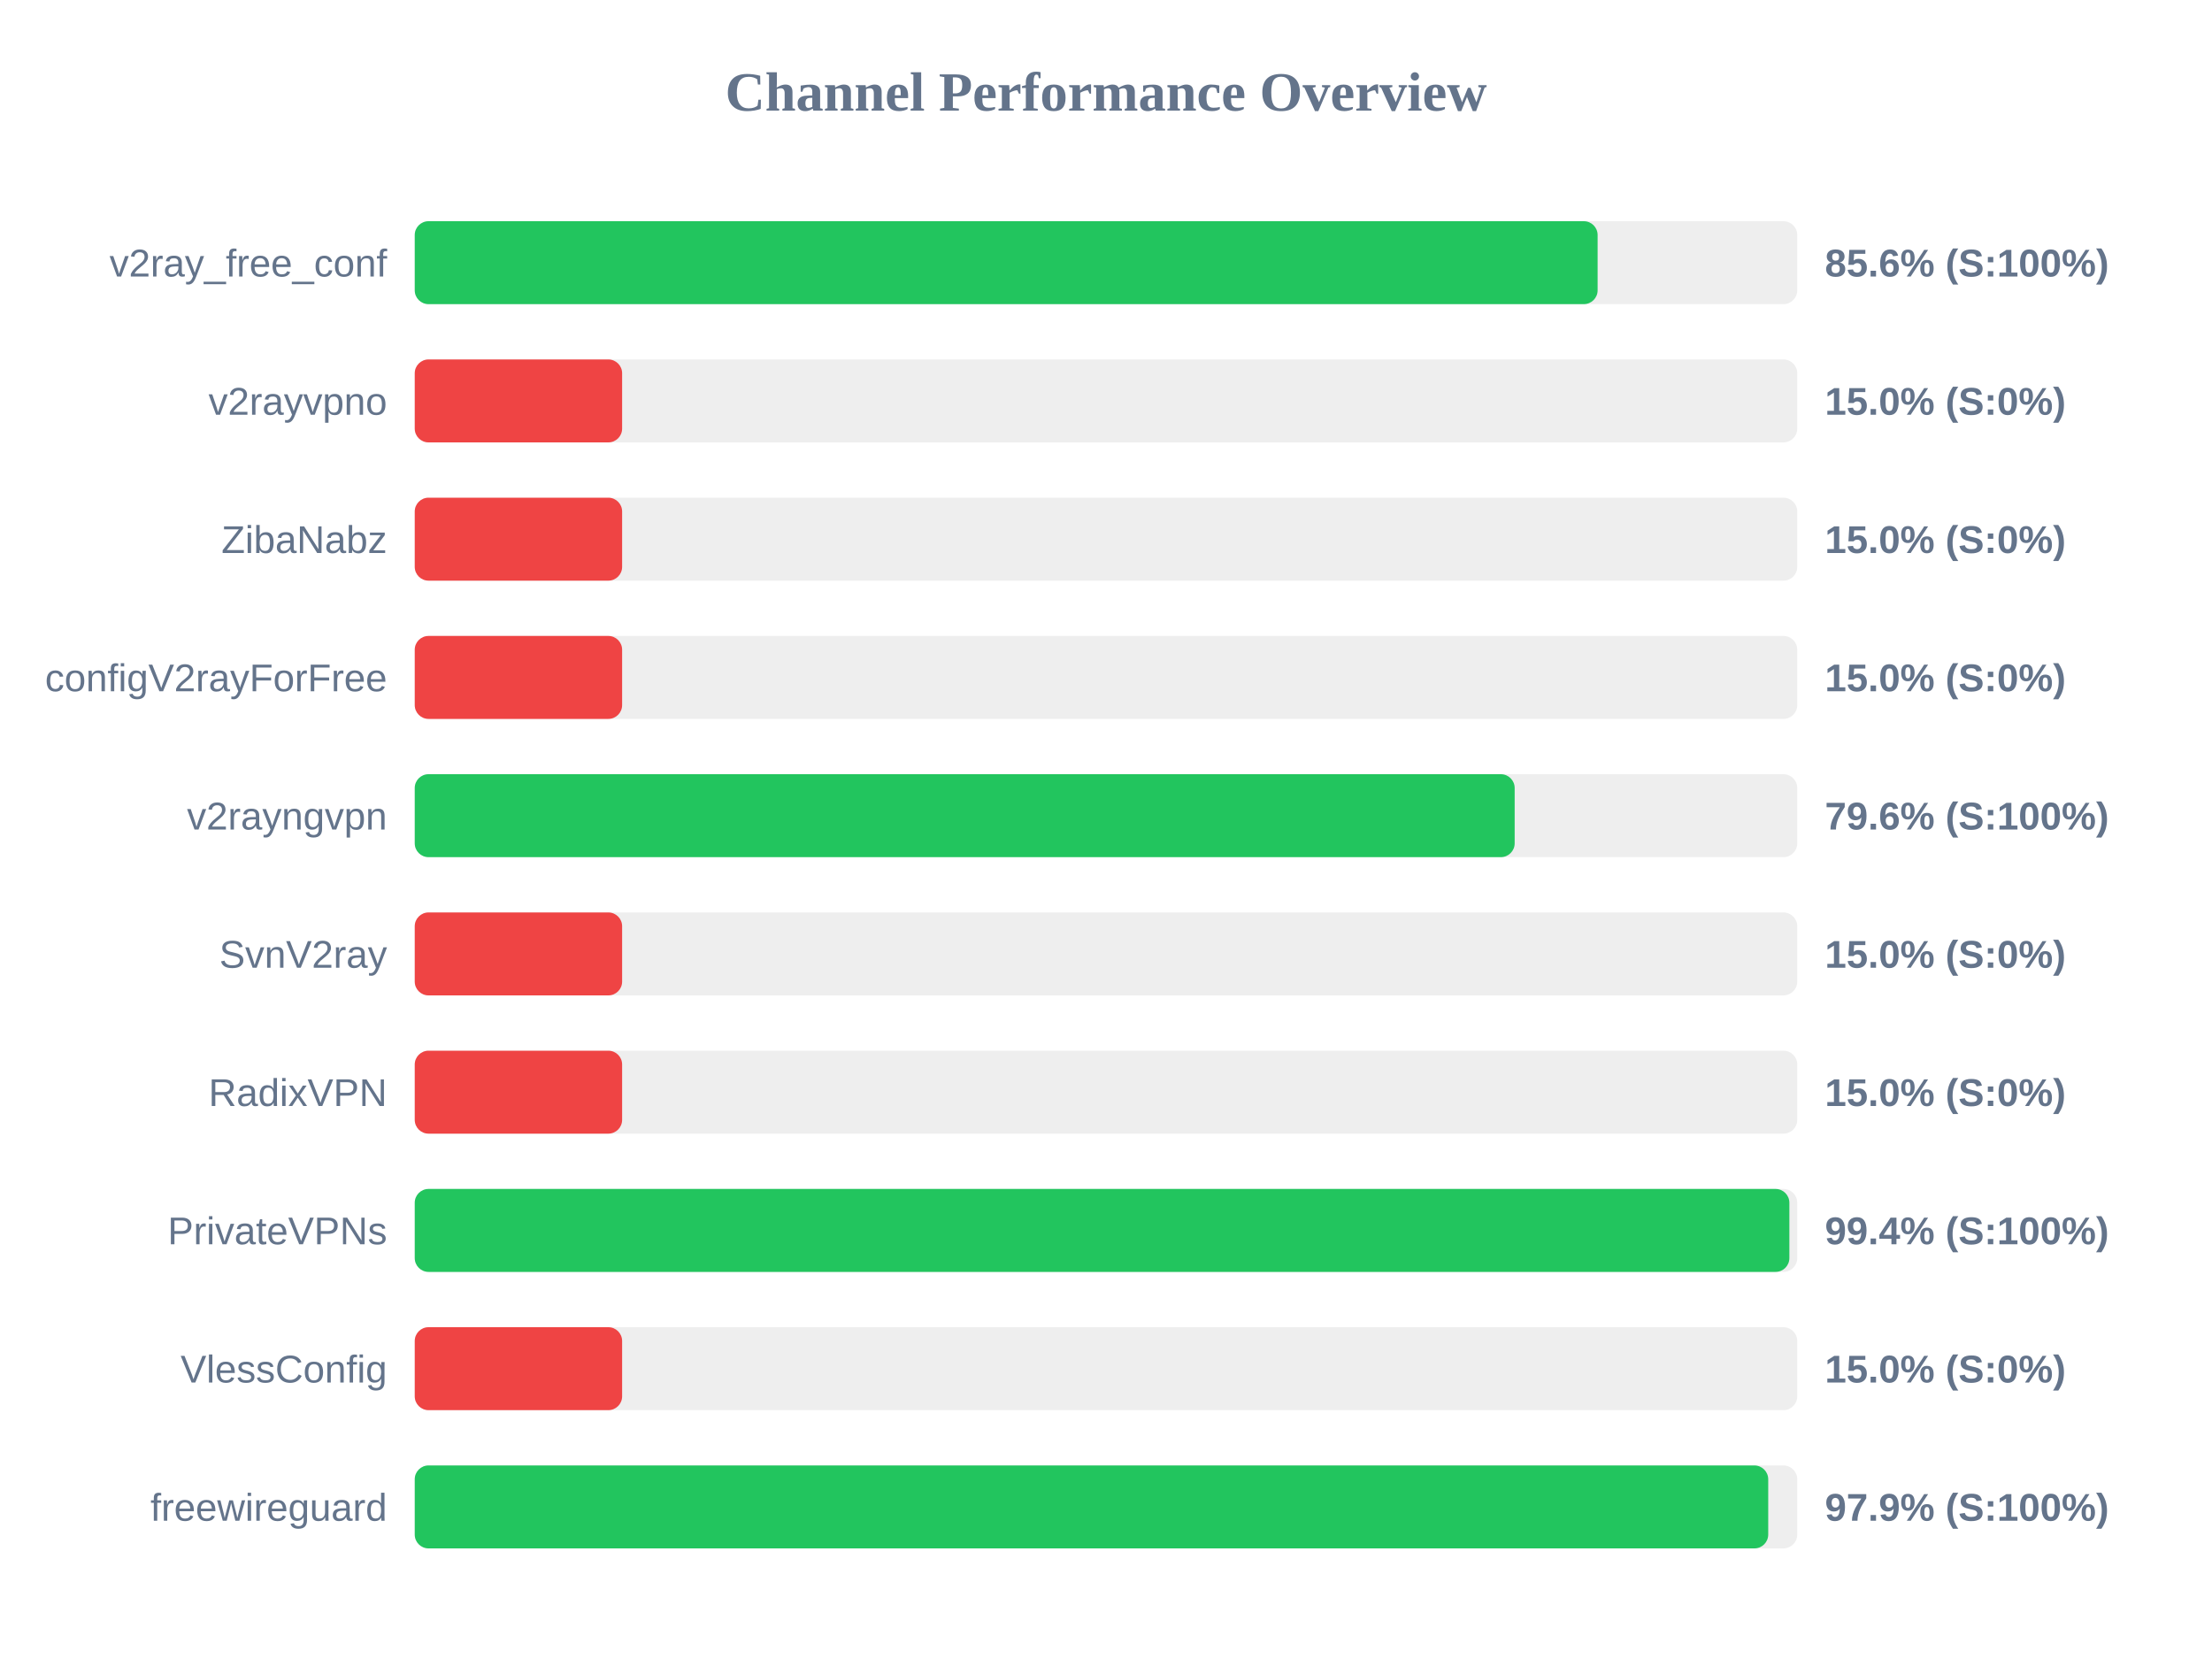
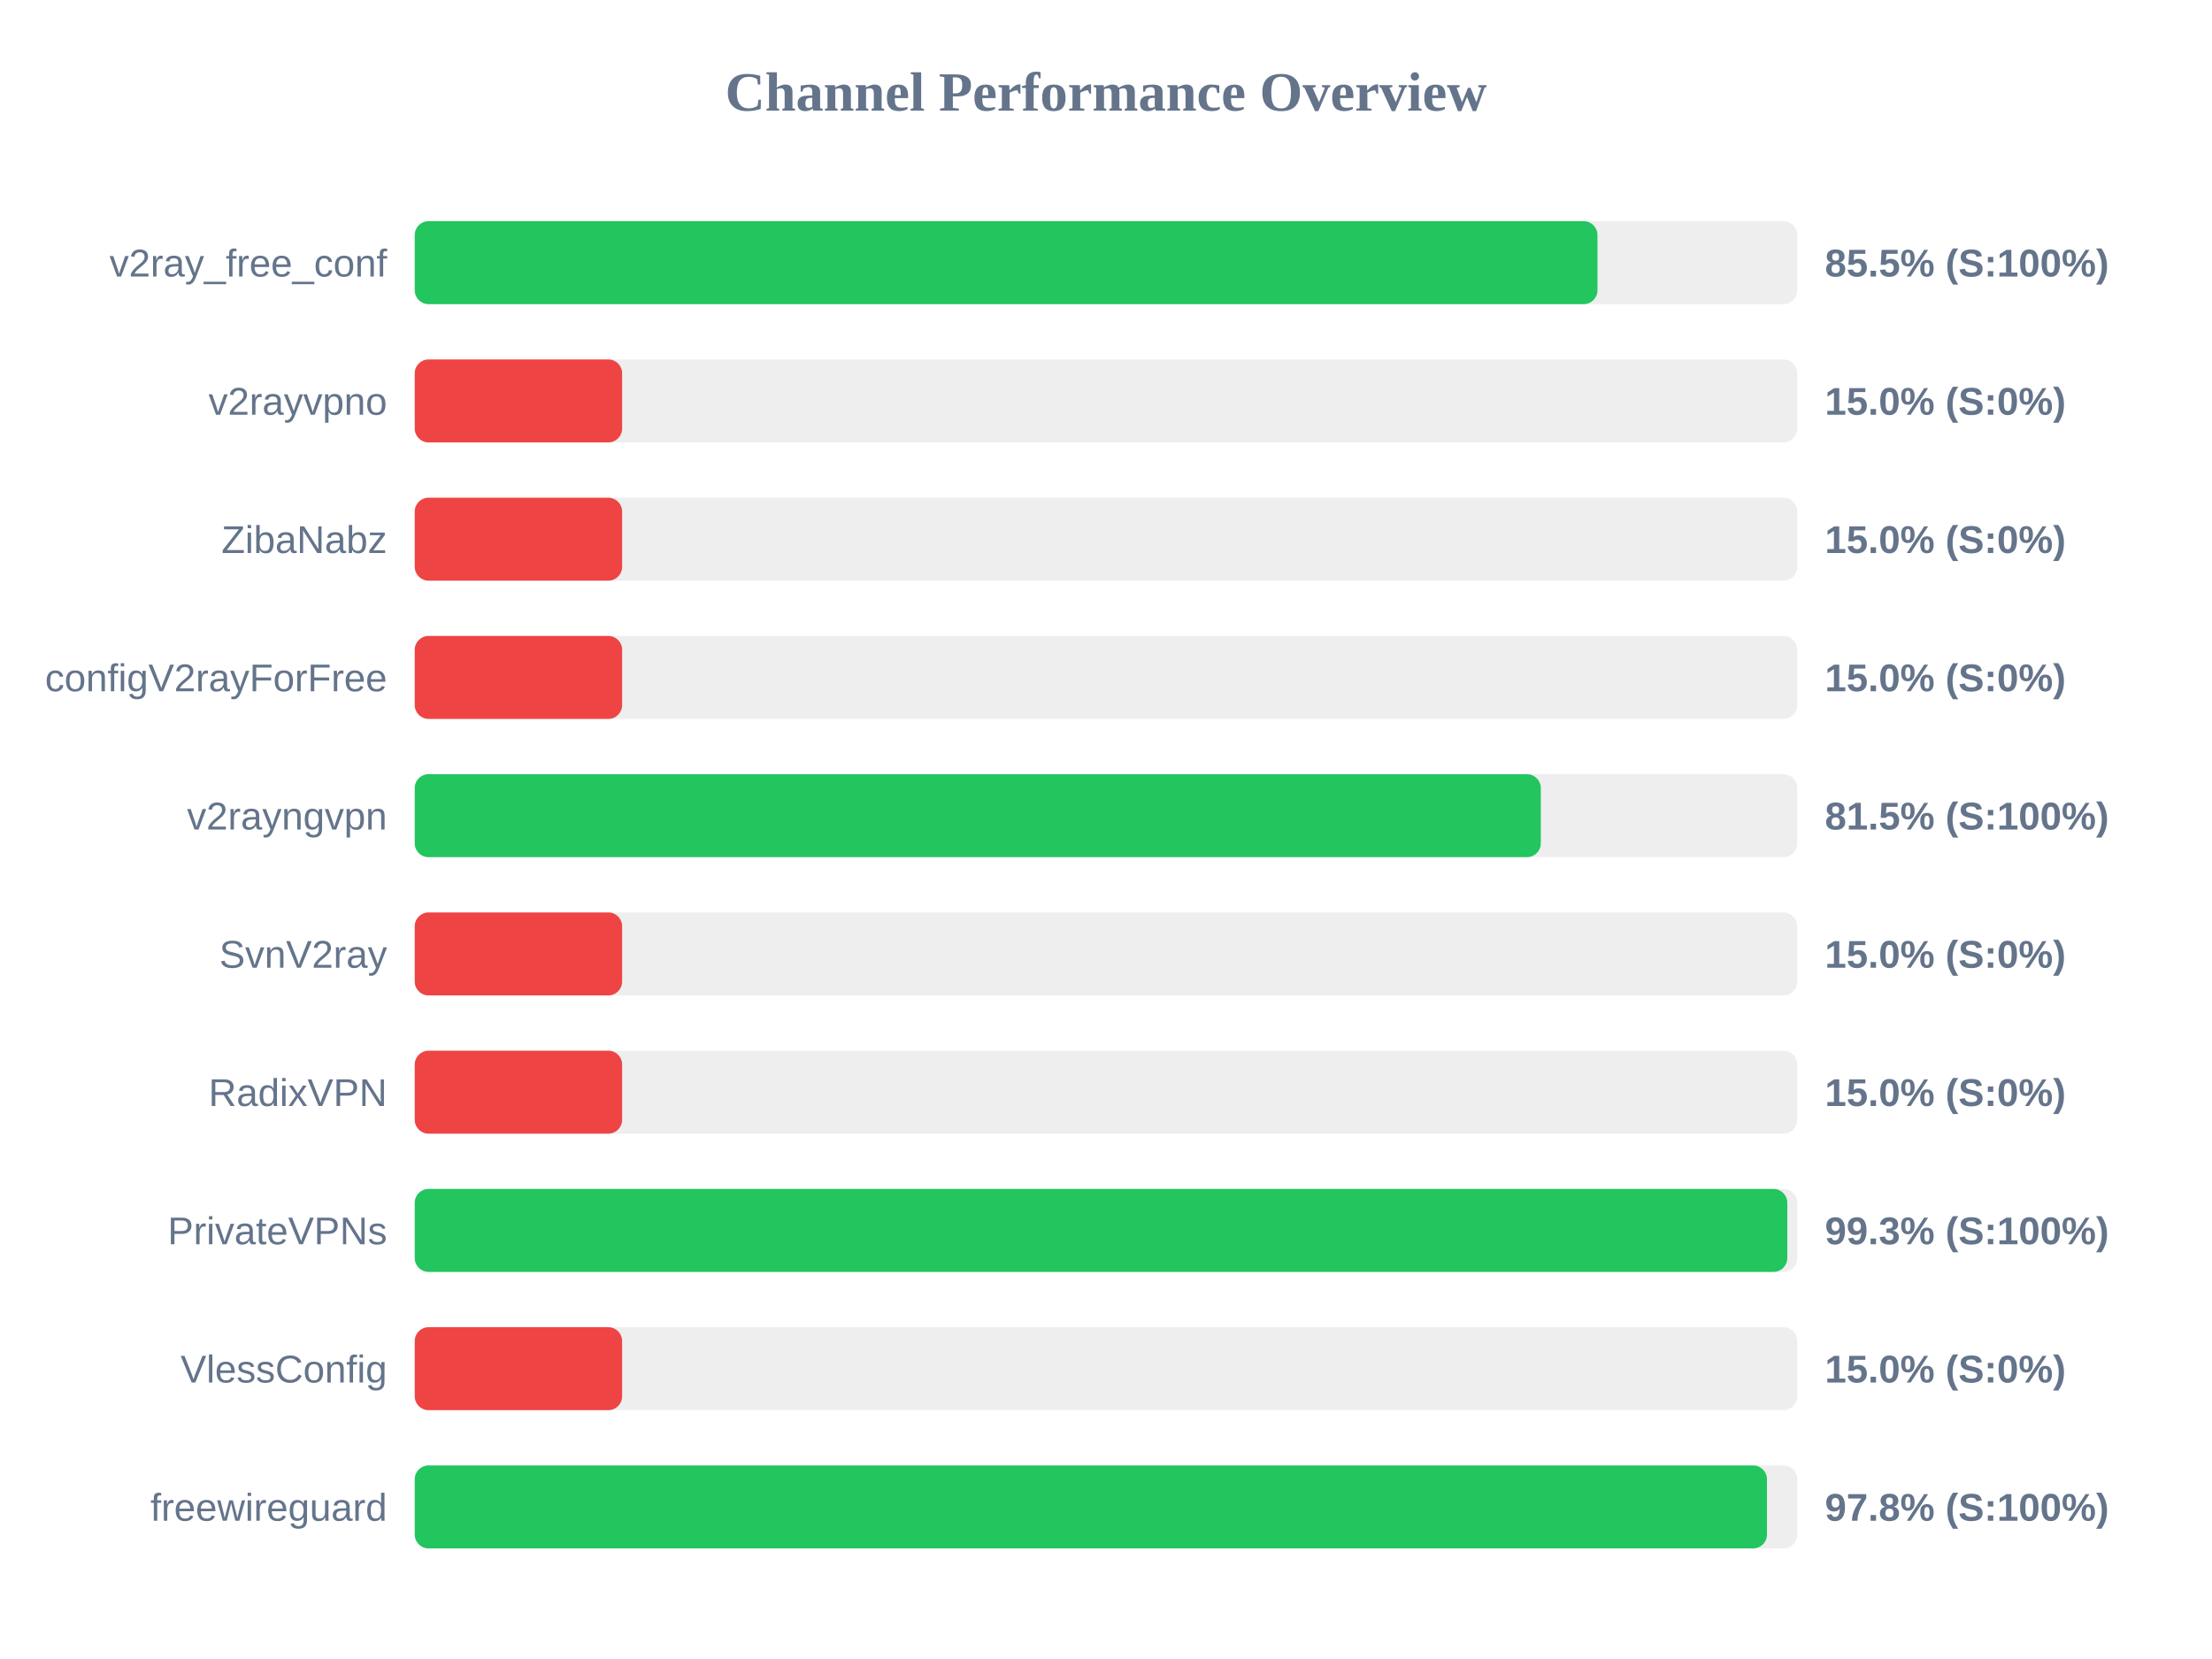
<svg xmlns="http://www.w3.org/2000/svg" width="800" height="600" version="1.1">
  <style>
        .row { font: 14px Arial; fill: #64748b; }
        .score { font: bold 14px Arial; fill: #64748b; }
    </style>
  <text x="400" y="40" text-anchor="middle" font-size="20px" font-weight="bold" fill="#64748b">Channel Performance Overview</text>
  <rect x="150" y="80" width="500" height="30" fill="#eee" rx="5" />
-   <rect x="150" y="80" width="427.8" height="30" fill="#22c55e" rx="5" />
+   <rect x="150" y="80" width="427.75" height="30" fill="#22c55e" rx="5" />
  <text x="140" y="100" text-anchor="end" class="row">v2ray_free_conf</text>
-   <text x="660" y="100" text-anchor="start" class="score">85.6% (S:100%)</text>
+   <text x="660" y="100" text-anchor="start" class="score">85.5% (S:100%)</text>
  <rect x="150" y="130" width="500" height="30" fill="#eee" rx="5" />
  <rect x="150" y="130" width="75.0" height="30" fill="#ef4444" rx="5" />
  <text x="140" y="150" text-anchor="end" class="row">v2rayvpno</text>
  <text x="660" y="150" text-anchor="start" class="score">15.0% (S:0%)</text>
  <rect x="150" y="180" width="500" height="30" fill="#eee" rx="5" />
  <rect x="150" y="180" width="75.0" height="30" fill="#ef4444" rx="5" />
  <text x="140" y="200" text-anchor="end" class="row">ZibaNabz</text>
  <text x="660" y="200" text-anchor="start" class="score">15.0% (S:0%)</text>
  <rect x="150" y="230" width="500" height="30" fill="#eee" rx="5" />
  <rect x="150" y="230" width="75.0" height="30" fill="#ef4444" rx="5" />
  <text x="140" y="250" text-anchor="end" class="row">configV2rayForFree</text>
  <text x="660" y="250" text-anchor="start" class="score">15.0% (S:0%)</text>
  <rect x="150" y="280" width="500" height="30" fill="#eee" rx="5" />
-   <rect x="150" y="280" width="397.8" height="30" fill="#22c55e" rx="5" />
+   <rect x="150" y="280" width="407.25" height="30" fill="#22c55e" rx="5" />
  <text x="140" y="300" text-anchor="end" class="row">v2rayngvpn</text>
-   <text x="660" y="300" text-anchor="start" class="score">79.6% (S:100%)</text>
+   <text x="660" y="300" text-anchor="start" class="score">81.5% (S:100%)</text>
  <rect x="150" y="330" width="500" height="30" fill="#eee" rx="5" />
  <rect x="150" y="330" width="75.0" height="30" fill="#ef4444" rx="5" />
  <text x="140" y="350" text-anchor="end" class="row">SvnV2ray</text>
  <text x="660" y="350" text-anchor="start" class="score">15.0% (S:0%)</text>
  <rect x="150" y="380" width="500" height="30" fill="#eee" rx="5" />
  <rect x="150" y="380" width="75.0" height="30" fill="#ef4444" rx="5" />
  <text x="140" y="400" text-anchor="end" class="row">RadixVPN</text>
  <text x="660" y="400" text-anchor="start" class="score">15.0% (S:0%)</text>
  <rect x="150" y="430" width="500" height="30" fill="#eee" rx="5" />
-   <rect x="150" y="430" width="497.15" height="30" fill="#22c55e" rx="5" />
+   <rect x="150" y="430" width="496.4" height="30" fill="#22c55e" rx="5" />
  <text x="140" y="450" text-anchor="end" class="row">PrivateVPNs</text>
-   <text x="660" y="450" text-anchor="start" class="score">99.4% (S:100%)</text>
+   <text x="660" y="450" text-anchor="start" class="score">99.3% (S:100%)</text>
  <rect x="150" y="480" width="500" height="30" fill="#eee" rx="5" />
  <rect x="150" y="480" width="75.0" height="30" fill="#ef4444" rx="5" />
  <text x="140" y="500" text-anchor="end" class="row">VlessConfig</text>
  <text x="660" y="500" text-anchor="start" class="score">15.0% (S:0%)</text>
  <rect x="150" y="530" width="500" height="30" fill="#eee" rx="5" />
-   <rect x="150" y="530" width="489.5" height="30" fill="#22c55e" rx="5" />
+   <rect x="150" y="530" width="489.05" height="30" fill="#22c55e" rx="5" />
  <text x="140" y="550" text-anchor="end" class="row">freewireguard</text>
-   <text x="660" y="550" text-anchor="start" class="score">97.9% (S:100%)</text>
+   <text x="660" y="550" text-anchor="start" class="score">97.8% (S:100%)</text>
</svg>
